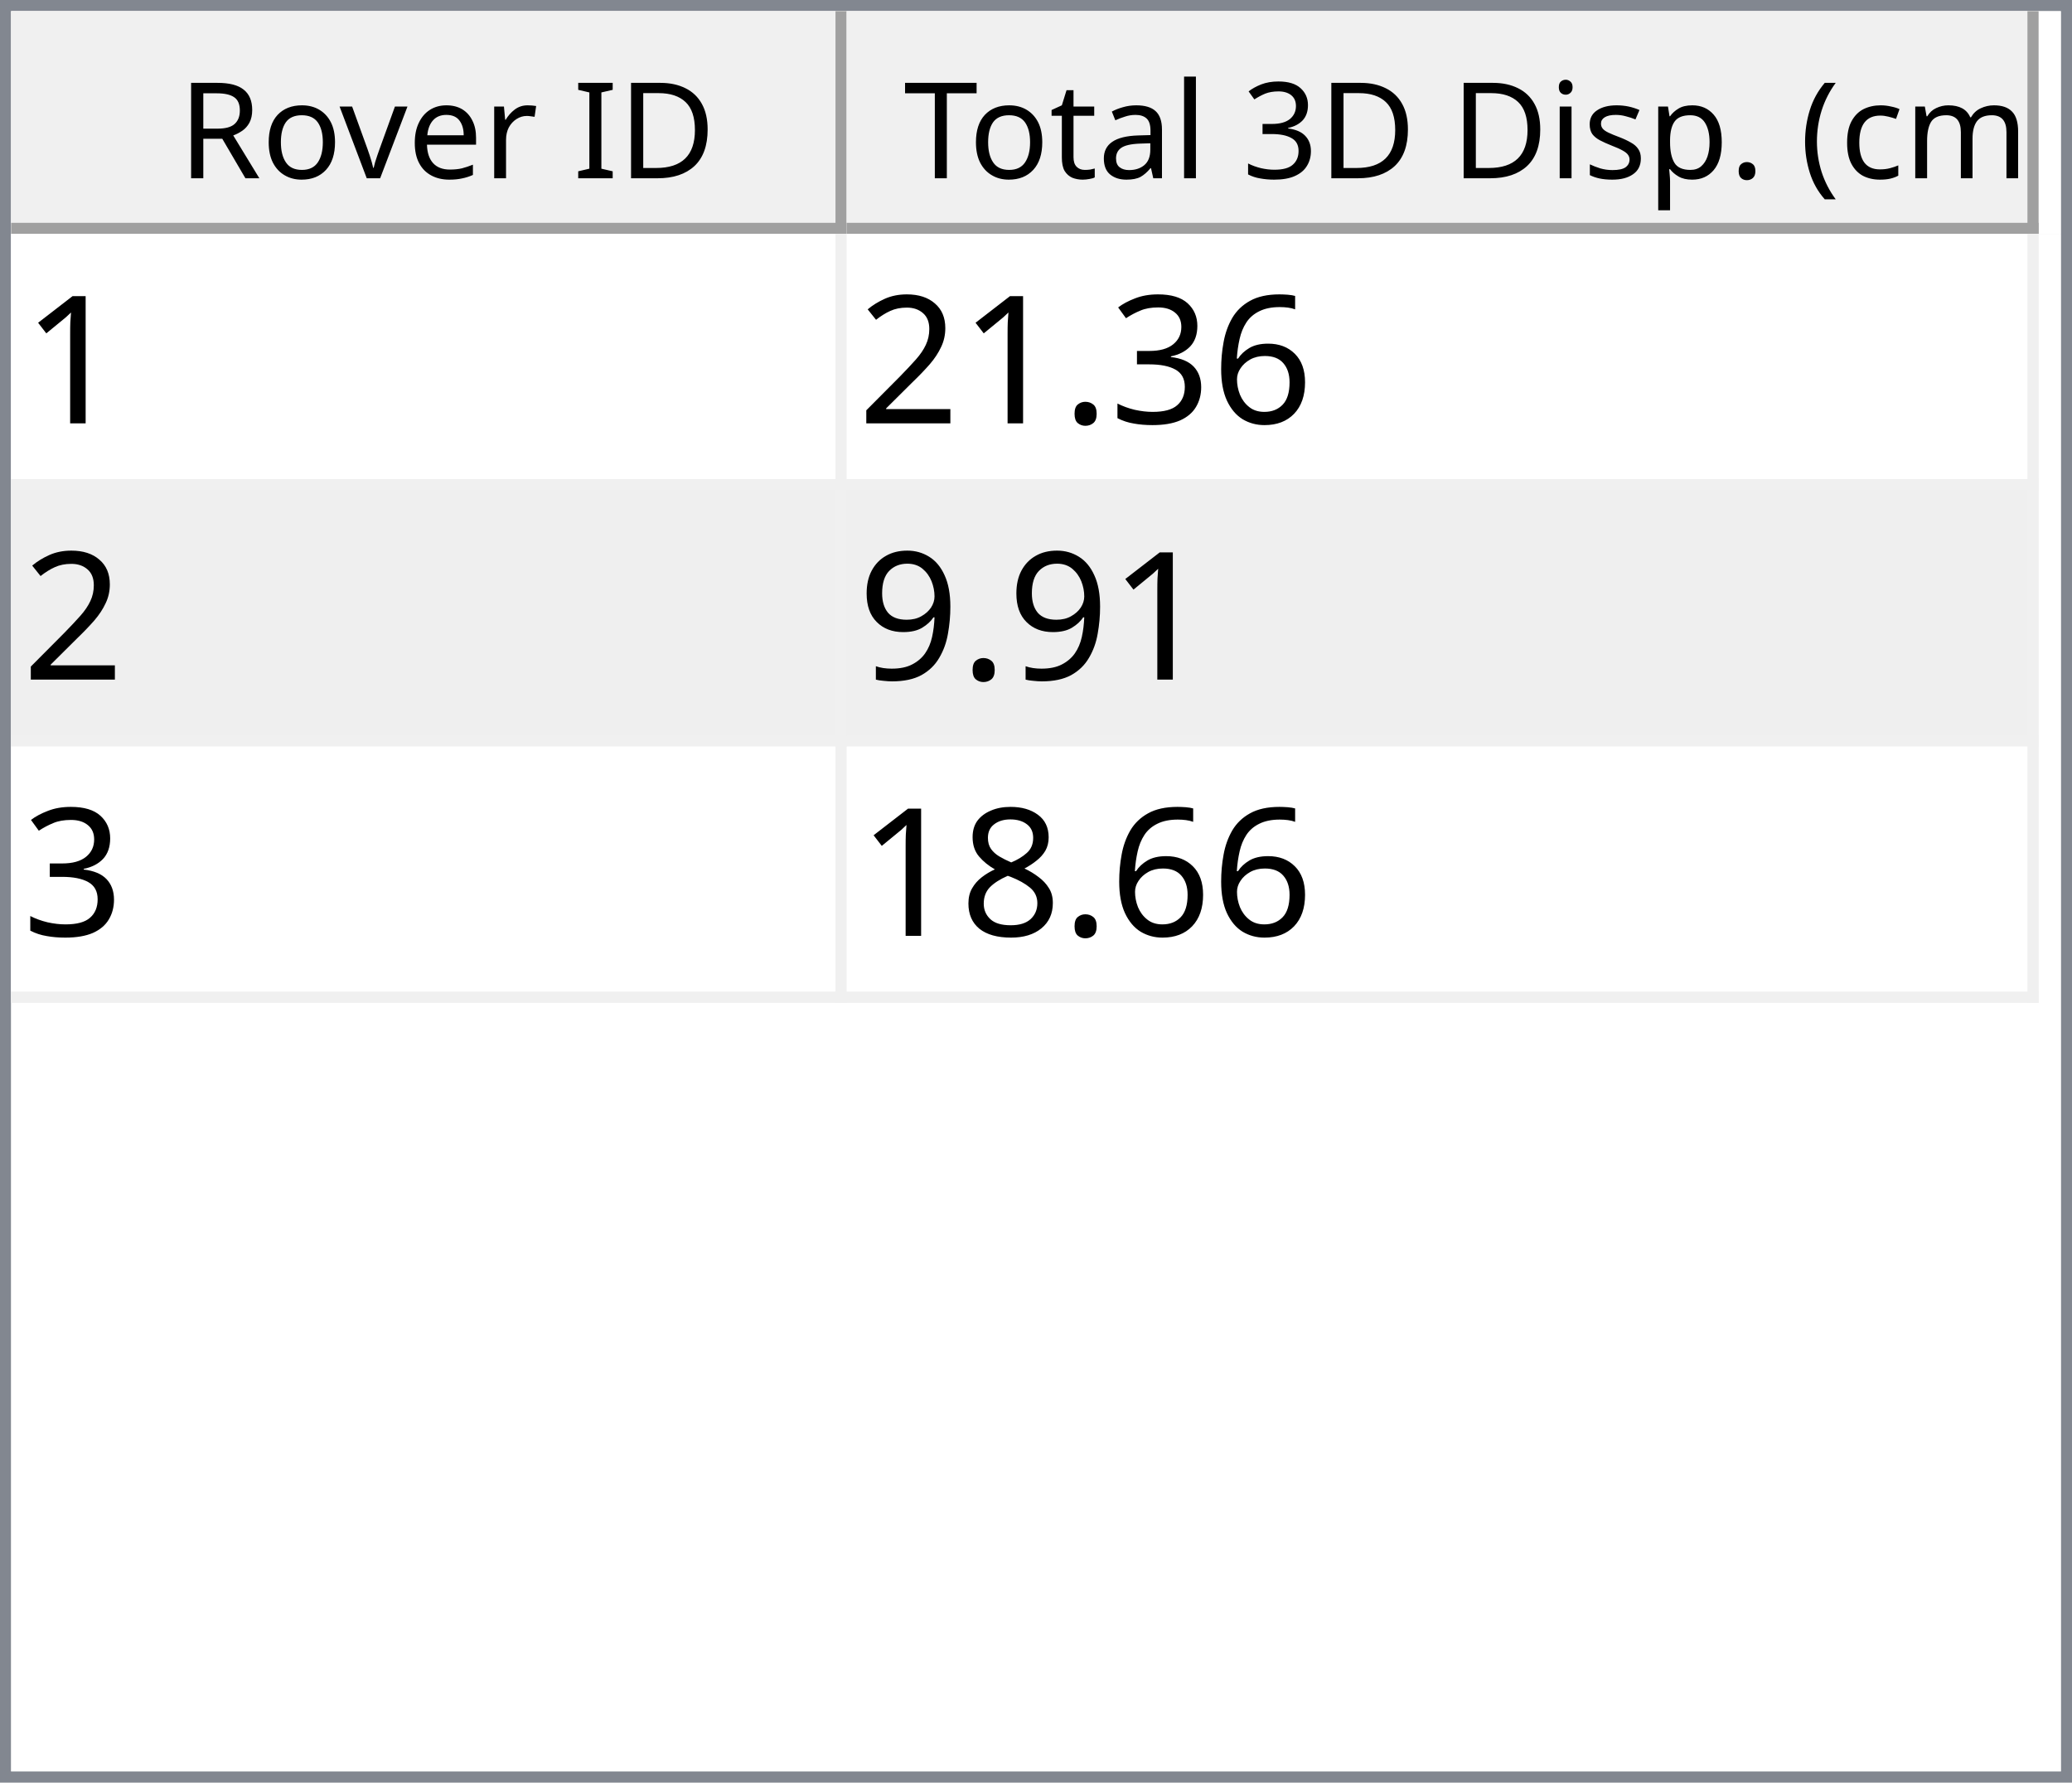
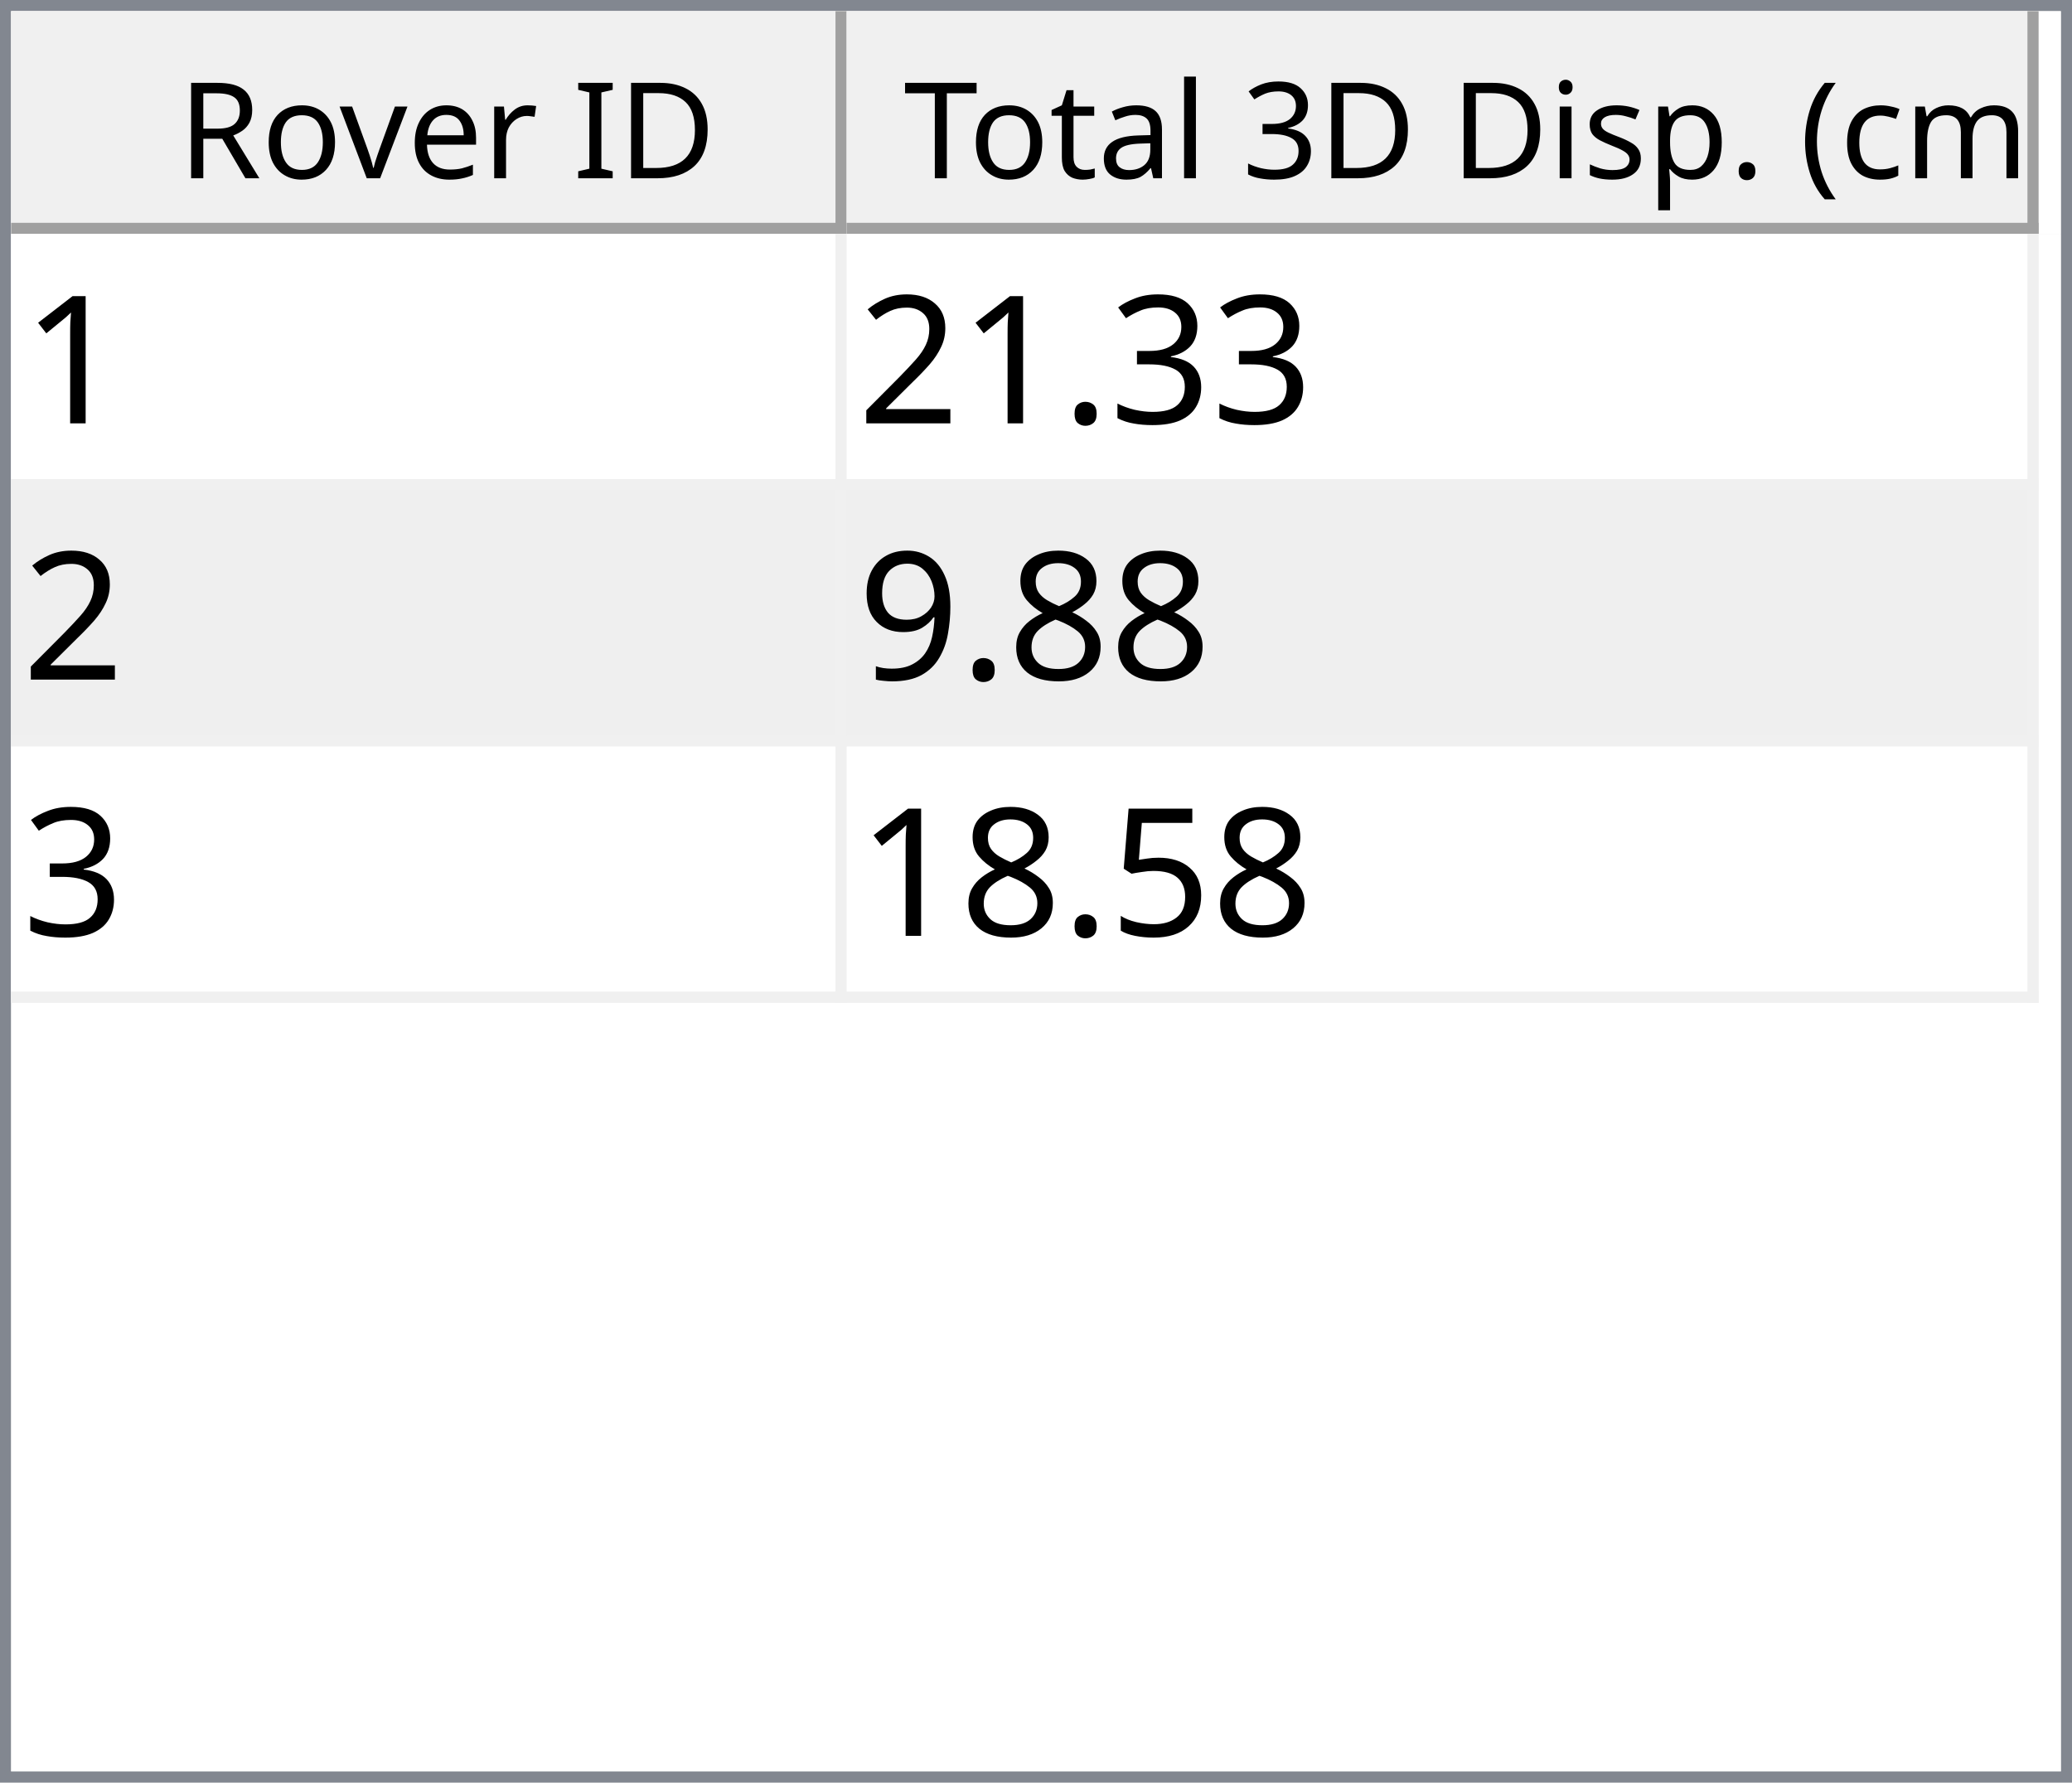
<svg xmlns="http://www.w3.org/2000/svg" style="fill-opacity:1; color-rendering:auto; color-interpolation:auto; text-rendering:auto; stroke:black; stroke-linecap:square; stroke-miterlimit:10; shape-rendering:auto; stroke-opacity:1; fill:black; stroke-dasharray:none; font-weight:normal; stroke-width:1; font-family:'Dialog'; font-style:normal; stroke-linejoin:miter; font-size:12px; stroke-dashoffset:0; image-rendering:auto;" width="186" height="160">
  <defs id="genericDefs" />
  <g>
    <defs id="defs1">
      <clipPath clipPathUnits="userSpaceOnUse" id="clipPath1">
        <path d="M0 0 L186 0 L186 160 L0 160 L0 0 Z" />
      </clipPath>
      <clipPath clipPathUnits="userSpaceOnUse" id="clipPath2">
        <path d="M0 0 L0 160 L186 160 L186 0 Z" />
      </clipPath>
      <clipPath clipPathUnits="userSpaceOnUse" id="clipPath3">
        <path d="M0 0 L0 20 L184 20 L184 0 Z" />
      </clipPath>
      <clipPath clipPathUnits="userSpaceOnUse" id="clipPath4">
        <path d="M0 0 L0 20 L75 20 L75 0 Z" />
      </clipPath>
      <clipPath clipPathUnits="userSpaceOnUse" id="clipPath5">
        <path d="M1 1 L1 19 L74 19 L74 1 Z" />
      </clipPath>
      <clipPath clipPathUnits="userSpaceOnUse" id="clipPath6">
        <path d="M0 0 L0 18 L73 18 L73 0 Z" />
      </clipPath>
      <clipPath clipPathUnits="userSpaceOnUse" id="clipPath7">
        <path d="M-0.5 -0.5 L-0.5 19.5 L74.5 19.5 L74.5 -0.5 Z" />
      </clipPath>
      <clipPath clipPathUnits="userSpaceOnUse" id="clipPath8">
        <path d="M0 0 L0 20 L107 20 L107 0 Z" />
      </clipPath>
      <clipPath clipPathUnits="userSpaceOnUse" id="clipPath9">
        <path d="M1 1 L1 19 L106 19 L106 1 Z" />
      </clipPath>
      <clipPath clipPathUnits="userSpaceOnUse" id="clipPath10">
        <path d="M0 0 L0 18 L105 18 L105 0 Z" />
      </clipPath>
      <clipPath clipPathUnits="userSpaceOnUse" id="clipPath11">
        <path d="M-0.5 -0.5 L-0.5 19.5 L106.5 19.5 L106.5 -0.5 Z" />
      </clipPath>
      <clipPath clipPathUnits="userSpaceOnUse" id="clipPath12">
        <path d="M0 0 L0 138 L184 138 L184 0 Z" />
      </clipPath>
      <clipPath clipPathUnits="userSpaceOnUse" id="clipPath13">
        <path d="M0 0 L0 69 L182 69 L182 0 Z" />
      </clipPath>
      <clipPath clipPathUnits="userSpaceOnUse" id="clipPath14">
        <path d="M-0.5 -0.5 L-0.5 68.5 L181.5 68.5 L181.5 -0.5 Z" />
      </clipPath>
      <clipPath clipPathUnits="userSpaceOnUse" id="clipPath15">
        <path d="M0 0 L0 22 L74 22 L74 0 Z" />
      </clipPath>
      <clipPath clipPathUnits="userSpaceOnUse" id="clipPath16">
        <path d="M0 0 L0 22 L106 22 L106 0 Z" />
      </clipPath>
      <font horiz-adv-x="64.551" id="font1">
        <font-face ascent="107.91" descent="25.098" units-per-em="100" style="font-style:normal; font-family:Segoe UI; font-weight:normal;" />
        <missing-glyph horiz-adv-x="64.551" d="M8.109 0 L8.109 68.266 L56.453 68.266 L56.453 0 L8.109 0 ZM15.328 7.234 L49.219 7.234 L49.219 61.031 L15.328 61.031 L15.328 7.234 Z" />
        <glyph unicode="D" horiz-adv-x="70.117" d="M9.188 0 L9.188 70.016 L28.516 70.016 Q65.531 70.016 65.531 35.891 Q65.531 19.672 55.25 9.836 Q44.969 0 27.734 0 L9.188 0 ZM17.391 62.594 L17.391 7.422 L27.828 7.422 Q41.609 7.422 49.273 14.797 Q56.938 22.172 56.938 35.688 Q56.938 62.594 28.328 62.594 L17.391 62.594 Z" />
        <glyph unicode="I" horiz-adv-x="26.611" d="M17.391 0 L9.188 0 L9.188 70.016 L17.391 70.016 L17.391 0 Z" />
        <glyph unicode=" " horiz-adv-x="27.393" d="" />
        <glyph unicode="r" horiz-adv-x="34.766" d="M34.188 41.891 Q32.078 43.5 28.125 43.5 Q23 43.5 19.555 38.672 Q16.109 33.844 16.109 25.484 L16.109 0 L8.109 0 L8.109 50 L16.109 50 L16.109 39.703 L16.312 39.703 Q18.016 44.969 21.531 47.922 Q25.047 50.875 29.391 50.875 Q32.516 50.875 34.188 50.203 L34.188 41.891 Z" />
        <glyph unicode="e" horiz-adv-x="52.295" d="M48.297 23 L12.984 23 Q13.188 14.656 17.484 10.109 Q21.781 5.562 29.297 5.562 Q37.75 5.562 44.828 11.141 L44.828 3.609 Q38.234 -1.172 27.391 -1.172 Q16.797 -1.172 10.742 5.641 Q4.688 12.453 4.688 24.812 Q4.688 36.469 11.305 43.82 Q17.922 51.172 27.734 51.172 Q37.547 51.172 42.922 44.828 Q48.297 38.484 48.297 27.203 L48.297 23 ZM40.094 29.781 Q40.047 36.719 36.75 40.578 Q33.453 44.438 27.594 44.438 Q21.922 44.438 17.969 40.383 Q14.016 36.328 13.094 29.781 L40.094 29.781 Z" />
        <glyph unicode="v" horiz-adv-x="47.9" d="M47.406 50 L27.484 0 L19.625 0 L0.688 50 L9.469 50 L22.172 13.672 Q23.578 9.672 23.922 6.688 L24.125 6.688 Q24.609 10.453 25.688 13.484 L38.969 50 L47.406 50 Z" />
        <glyph unicode="o" horiz-adv-x="58.594" d="M29 -1.172 Q17.922 -1.172 11.305 5.836 Q4.688 12.844 4.688 24.422 Q4.688 37.016 11.57 44.094 Q18.453 51.172 30.172 51.172 Q41.359 51.172 47.633 44.289 Q53.906 37.406 53.906 25.203 Q53.906 13.234 47.141 6.031 Q40.375 -1.172 29 -1.172 ZM29.594 44.438 Q21.875 44.438 17.383 39.188 Q12.891 33.938 12.891 24.703 Q12.891 15.828 17.43 10.695 Q21.969 5.562 29.594 5.562 Q37.359 5.562 41.531 10.594 Q45.703 15.625 45.703 24.906 Q45.703 34.281 41.531 39.359 Q37.359 44.438 29.594 44.438 Z" />
        <glyph unicode="R" horiz-adv-x="59.814" d="M59.375 0 L49.609 0 L37.891 19.625 Q36.281 22.359 34.766 24.289 Q33.25 26.219 31.664 27.438 Q30.078 28.656 28.25 29.219 Q26.422 29.781 24.125 29.781 L17.391 29.781 L17.391 0 L9.188 0 L9.188 70.016 L30.078 70.016 Q34.672 70.016 38.555 68.867 Q42.438 67.719 45.289 65.375 Q48.141 63.031 49.758 59.547 Q51.375 56.062 51.375 51.375 Q51.375 47.703 50.273 44.656 Q49.172 41.609 47.148 39.211 Q45.125 36.812 42.266 35.133 Q39.406 33.453 35.844 32.516 L35.844 32.328 Q37.594 31.547 38.891 30.547 Q40.188 29.547 41.359 28.18 Q42.531 26.812 43.68 25.078 Q44.828 23.344 46.234 21.047 L59.375 0 ZM17.391 62.594 L17.391 37.203 L28.516 37.203 Q31.594 37.203 34.203 38.133 Q36.812 39.062 38.719 40.797 Q40.625 42.531 41.703 45.047 Q42.781 47.562 42.781 50.688 Q42.781 56.297 39.141 59.445 Q35.5 62.594 28.609 62.594 L17.391 62.594 Z" />
        <glyph unicode=")" horiz-adv-x="30.176" d="M8.297 -15.922 L1.172 -15.922 Q16.406 2.344 16.406 26.812 Q16.406 51.469 1.078 70.016 L8.297 70.016 Q23.531 52.156 23.531 26.703 Q23.531 1.375 8.297 -15.922 Z" />
        <glyph unicode="m" horiz-adv-x="86.133" d="M79.109 0 L71.094 0 L71.094 28.719 Q71.094 37.016 68.531 40.727 Q65.969 44.438 59.906 44.438 Q54.781 44.438 51.195 39.75 Q47.609 35.062 47.609 28.516 L47.609 0 L39.594 0 L39.594 29.688 Q39.594 44.438 28.219 44.438 Q22.953 44.438 19.531 40.016 Q16.109 35.594 16.109 28.516 L16.109 0 L8.109 0 L8.109 50 L16.109 50 L16.109 42.094 L16.312 42.094 Q21.625 51.172 31.844 51.172 Q36.969 51.172 40.773 48.312 Q44.578 45.453 46 40.828 Q51.562 51.172 62.594 51.172 Q79.109 51.172 79.109 30.812 L79.109 0 Z" />
        <glyph unicode="c" horiz-adv-x="46.191" d="M42.188 2.297 Q36.422 -1.172 28.516 -1.172 Q17.828 -1.172 11.258 5.789 Q4.688 12.75 4.688 23.828 Q4.688 36.188 11.766 43.68 Q18.844 51.172 30.672 51.172 Q37.25 51.172 42.281 48.734 L42.281 40.531 Q36.719 44.438 30.375 44.438 Q22.703 44.438 17.797 38.945 Q12.891 33.453 12.891 24.516 Q12.891 15.719 17.508 10.641 Q22.125 5.562 29.891 5.562 Q36.422 5.562 42.188 9.906 L42.188 2.297 Z" />
        <glyph unicode="(" horiz-adv-x="30.176" d="M29.109 -15.922 L21.969 -15.922 Q6.844 1.375 6.844 26.703 Q6.844 52.156 21.969 70.016 L29.203 70.016 Q13.875 51.469 13.875 26.812 Q13.875 2.344 29.109 -15.922 Z" />
        <glyph unicode="." horiz-adv-x="21.68" d="M10.891 -1.078 Q8.641 -1.078 7.055 0.539 Q5.469 2.156 5.469 4.391 Q5.469 6.641 7.055 8.273 Q8.641 9.906 10.891 9.906 Q13.188 9.906 14.797 8.273 Q16.406 6.641 16.406 4.391 Q16.406 2.156 14.797 0.539 Q13.188 -1.078 10.891 -1.078 Z" />
        <glyph unicode="p" horiz-adv-x="58.789" d="M16.312 7.234 L16.109 7.234 L16.109 -23 L8.109 -23 L8.109 50 L16.109 50 L16.109 41.219 L16.312 41.219 Q22.219 51.172 33.594 51.172 Q43.266 51.172 48.688 44.461 Q54.109 37.75 54.109 26.469 Q54.109 13.922 48 6.375 Q41.891 -1.172 31.297 -1.172 Q21.578 -1.172 16.312 7.234 ZM16.109 27.391 L16.109 20.406 Q16.109 14.203 20.141 9.883 Q24.172 5.562 30.375 5.562 Q37.641 5.562 41.773 11.133 Q45.906 16.703 45.906 26.609 Q45.906 34.969 42.047 39.703 Q38.188 44.438 31.594 44.438 Q24.609 44.438 20.359 39.578 Q16.109 34.719 16.109 27.391 Z" />
        <glyph unicode="s" horiz-adv-x="42.432" d="M5.078 1.812 L5.078 10.406 Q11.625 5.562 19.484 5.562 Q30.031 5.562 30.031 12.594 Q30.031 14.594 29.125 15.992 Q28.219 17.391 26.68 18.461 Q25.141 19.531 23.07 20.383 Q21 21.234 18.609 22.172 Q15.281 23.484 12.766 24.828 Q10.25 26.172 8.57 27.859 Q6.891 29.547 6.031 31.695 Q5.172 33.844 5.172 36.719 Q5.172 40.234 6.789 42.945 Q8.406 45.656 11.086 47.484 Q13.766 49.312 17.211 50.242 Q20.656 51.172 24.312 51.172 Q30.812 51.172 35.938 48.922 L35.938 40.828 Q30.422 44.438 23.25 44.438 Q21 44.438 19.195 43.922 Q17.391 43.406 16.094 42.477 Q14.797 41.547 14.086 40.258 Q13.375 38.969 13.375 37.406 Q13.375 35.453 14.086 34.133 Q14.797 32.812 16.164 31.789 Q17.531 30.766 19.484 29.938 Q21.438 29.109 23.922 28.125 Q27.25 26.859 29.883 25.516 Q32.516 24.172 34.375 22.484 Q36.234 20.797 37.234 18.602 Q38.234 16.406 38.234 13.375 Q38.234 9.672 36.602 6.938 Q34.969 4.203 32.234 2.398 Q29.5 0.594 25.93 -0.289 Q22.359 -1.172 18.453 -1.172 Q10.75 -1.172 5.078 1.812 Z" />
        <glyph unicode="i" horiz-adv-x="24.219" d="M12.203 62.703 Q10.062 62.703 8.547 64.164 Q7.031 65.625 7.031 67.875 Q7.031 70.125 8.547 71.609 Q10.062 73.094 12.203 73.094 Q14.406 73.094 15.945 71.609 Q17.484 70.125 17.484 67.875 Q17.484 65.719 15.945 64.211 Q14.406 62.703 12.203 62.703 ZM16.109 0 L8.109 0 L8.109 50 L16.109 50 L16.109 0 Z" />
        <glyph unicode="3" horiz-adv-x="53.906" d="M46.531 19.828 Q46.531 15.094 44.75 11.211 Q42.969 7.328 39.719 4.57 Q36.469 1.812 31.93 0.297 Q27.391 -1.219 21.922 -1.219 Q11.922 -1.219 6 2.594 L6 11.188 Q13.094 5.609 22.219 5.609 Q25.875 5.609 28.828 6.539 Q31.781 7.469 33.906 9.227 Q36.031 10.984 37.18 13.477 Q38.328 15.969 38.328 19.094 Q38.328 32.812 18.797 32.812 L12.984 32.812 L12.984 39.594 L18.5 39.594 Q35.797 39.594 35.797 52.484 Q35.797 64.406 22.609 64.406 Q15.188 64.406 8.688 59.422 L8.688 67.188 Q15.375 71.188 24.609 71.188 Q29 71.188 32.57 69.969 Q36.141 68.75 38.68 66.555 Q41.219 64.359 42.609 61.281 Q44 58.203 44 54.5 Q44 40.672 30.031 36.719 L30.031 36.531 Q33.594 36.141 36.625 34.797 Q39.656 33.453 41.852 31.305 Q44.047 29.156 45.289 26.25 Q46.531 23.344 46.531 19.828 Z" />
        <glyph unicode="l" horiz-adv-x="24.219" d="M16.109 0 L8.109 0 L8.109 74.031 L16.109 74.031 L16.109 0 Z" />
        <glyph unicode="a" horiz-adv-x="50.879" d="M43.891 0 L35.891 0 L35.891 7.812 L35.688 7.812 Q30.469 -1.172 20.312 -1.172 Q12.844 -1.172 8.617 2.781 Q4.391 6.734 4.391 13.281 Q4.391 27.297 20.906 29.594 L35.891 31.688 Q35.891 44.438 25.594 44.438 Q16.547 44.438 9.281 38.281 L9.281 46.484 Q16.656 51.172 26.266 51.172 Q43.891 51.172 43.891 32.516 L43.891 0 ZM35.891 25.297 L23.828 23.641 Q18.266 22.859 15.43 20.875 Q12.594 18.891 12.594 13.875 Q12.594 10.203 15.211 7.883 Q17.828 5.562 22.172 5.562 Q28.125 5.562 32.008 9.742 Q35.891 13.922 35.891 20.312 L35.891 25.297 Z" />
        <glyph unicode="t" horiz-adv-x="33.887" d="M31.297 0.484 Q28.469 -1.078 23.828 -1.078 Q10.688 -1.078 10.688 13.578 L10.688 43.172 L2.094 43.172 L2.094 50 L10.688 50 L10.688 62.203 L18.703 64.797 L18.703 50 L31.297 50 L31.297 43.172 L18.703 43.172 L18.703 14.984 Q18.703 9.969 20.414 7.82 Q22.125 5.672 26.078 5.672 Q29.109 5.672 31.297 7.328 L31.297 0.484 Z" />
        <glyph unicode="T" horiz-adv-x="52.393" d="M50.594 62.594 L30.375 62.594 L30.375 0 L22.172 0 L22.172 62.594 L2 62.594 L2 70.016 L50.594 70.016 L50.594 62.594 Z" />
      </font>
      <font horiz-adv-x="75.0" id="font2">
        <font-face ascent="100.537" descent="21.973" units-per-em="100" style="font-style:normal; font-family:sans-serif; font-weight:normal;" />
        <missing-glyph horiz-adv-x="75.0" d="M12.5 0 L12.5 62.5 L62.5 62.5 L62.5 0 L12.5 0 ZM14.062 1.562 L60.938 1.562 L60.938 60.938 L14.062 60.938 L14.062 1.562 Z" />
        <glyph unicode="1" horiz-adv-x="55.615" d="M37.25 0 L28.469 0 L28.469 56 Q25.297 52.984 20.141 49.953 Q14.984 46.922 10.891 45.406 L10.891 53.906 Q18.266 57.375 23.781 62.305 Q29.297 67.234 31.594 71.875 L37.25 71.875 L37.25 0 Z" />
-         <glyph unicode="6" horiz-adv-x="55.615" d="M49.75 54.047 L41.016 53.375 Q39.844 58.547 37.703 60.891 Q34.125 64.656 28.906 64.656 Q24.703 64.656 21.531 62.312 Q17.391 59.281 14.992 53.469 Q12.594 47.656 12.5 36.922 Q15.672 41.75 20.266 44.094 Q24.859 46.438 29.891 46.438 Q38.672 46.438 44.852 39.969 Q51.031 33.5 51.031 23.25 Q51.031 16.5 48.125 10.719 Q45.219 4.938 40.141 1.859 Q35.062 -1.219 28.609 -1.219 Q17.625 -1.219 10.695 6.859 Q3.766 14.938 3.766 33.5 Q3.766 54.25 11.422 63.672 Q18.109 71.875 29.438 71.875 Q37.891 71.875 43.289 67.141 Q48.688 62.406 49.75 54.047 ZM13.875 23.188 Q13.875 18.656 15.797 14.508 Q17.719 10.359 21.188 8.18 Q24.656 6 28.469 6 Q34.031 6 38.039 10.492 Q42.047 14.984 42.047 22.703 Q42.047 30.125 38.086 34.398 Q34.125 38.672 28.125 38.672 Q22.172 38.672 18.023 34.398 Q13.875 30.125 13.875 23.188 Z" />
        <glyph unicode="3" horiz-adv-x="55.615" d="M4.203 18.891 L12.984 20.062 Q14.5 12.594 18.141 9.297 Q21.781 6 27 6 Q33.203 6 37.477 10.297 Q41.75 14.594 41.75 20.953 Q41.75 27 37.797 30.93 Q33.844 34.859 27.734 34.859 Q25.25 34.859 21.531 33.891 L22.516 41.609 Q23.391 41.5 23.922 41.5 Q29.547 41.5 34.039 44.43 Q38.531 47.359 38.531 53.469 Q38.531 58.297 35.258 61.477 Q31.984 64.656 26.812 64.656 Q21.688 64.656 18.266 61.43 Q14.844 58.203 13.875 51.766 L5.078 53.328 Q6.688 62.156 12.398 67.016 Q18.109 71.875 26.609 71.875 Q32.469 71.875 37.398 69.359 Q42.328 66.844 44.945 62.5 Q47.562 58.156 47.562 53.266 Q47.562 48.641 45.07 44.828 Q42.578 41.016 37.703 38.766 Q44.047 37.312 47.562 32.695 Q51.078 28.078 51.078 21.141 Q51.078 11.766 44.242 5.25 Q37.406 -1.266 26.953 -1.266 Q17.531 -1.266 11.305 4.352 Q5.078 9.969 4.203 18.891 Z" />
        <glyph unicode="." horiz-adv-x="27.783" d="M9.078 0 L9.078 10.016 L19.094 10.016 L19.094 0 L9.078 0 Z" />
        <glyph unicode="2" horiz-adv-x="55.615" d="M50.344 8.453 L50.344 0 L3.031 0 Q2.938 3.172 4.047 6.109 Q5.859 10.938 9.836 15.625 Q13.812 20.312 21.344 26.469 Q33.016 36.031 37.117 41.625 Q41.219 47.219 41.219 52.203 Q41.219 57.422 37.477 61.008 Q33.734 64.594 27.734 64.594 Q21.391 64.594 17.578 60.789 Q13.766 56.984 13.719 50.25 L4.688 51.172 Q5.609 61.281 11.664 66.578 Q17.719 71.875 27.938 71.875 Q38.234 71.875 44.242 66.164 Q50.25 60.453 50.25 52 Q50.25 47.703 48.492 43.555 Q46.734 39.406 42.656 34.812 Q38.578 30.219 29.109 22.219 Q21.188 15.578 18.945 13.211 Q16.703 10.844 15.234 8.453 L50.344 8.453 Z" />
+         <glyph unicode="8" horiz-adv-x="55.615" d="M17.672 38.812 Q12.203 40.828 9.57 44.539 Q6.938 48.25 6.938 53.422 Q6.938 61.234 12.555 66.555 Q18.172 71.875 27.484 71.875 Q36.859 71.875 42.578 66.43 Q48.297 60.984 48.297 53.172 Q48.297 48.188 45.68 44.508 Q43.062 40.828 37.75 38.812 Q44.344 36.672 47.781 31.883 Q51.219 27.094 51.219 20.453 Q51.219 11.281 44.727 5.031 Q38.234 -1.219 27.641 -1.219 Q17.047 -1.219 10.547 5.055 Q4.047 11.328 4.047 20.703 Q4.047 27.688 7.594 32.398 Q11.141 37.109 17.672 38.812 ZM15.922 53.719 Q15.922 48.641 19.195 45.414 Q22.469 42.188 27.688 42.188 Q32.766 42.188 36.016 45.383 Q39.266 48.578 39.266 53.219 Q39.266 58.062 35.914 61.359 Q32.562 64.656 27.594 64.656 Q22.562 64.656 19.242 61.43 Q15.922 58.203 15.922 53.719 ZM13.094 20.656 Q13.094 16.891 14.875 13.375 Q16.656 9.859 20.172 7.93 Q23.688 6 27.734 6 Q34.031 6 38.133 10.055 Q42.234 14.109 42.234 20.359 Q42.234 26.703 38.016 30.859 Q33.797 35.016 27.438 35.016 Q21.234 35.016 17.164 30.914 Q13.094 26.812 13.094 20.656 Z" />
        <glyph unicode="9" horiz-adv-x="55.615" d="M5.469 16.547 L13.922 17.328 Q14.984 11.375 18.016 8.688 Q21.047 6 25.781 6 Q29.828 6 32.883 7.859 Q35.938 9.719 37.891 12.82 Q39.844 15.922 41.164 21.195 Q42.484 26.469 42.484 31.938 Q42.484 32.516 42.438 33.688 Q39.797 29.5 35.234 26.883 Q30.672 24.266 25.344 24.266 Q16.453 24.266 10.305 30.711 Q4.156 37.156 4.156 47.703 Q4.156 58.594 10.578 65.234 Q17 71.875 26.656 71.875 Q33.641 71.875 39.43 68.117 Q45.219 64.359 48.219 57.398 Q51.219 50.438 51.219 37.25 Q51.219 23.531 48.242 15.406 Q45.266 7.281 39.383 3.031 Q33.5 -1.219 25.594 -1.219 Q17.188 -1.219 11.867 3.445 Q6.547 8.109 5.469 16.547 ZM41.453 48.141 Q41.453 55.719 37.43 60.156 Q33.406 64.594 27.734 64.594 Q21.875 64.594 17.531 59.812 Q13.188 55.031 13.188 47.406 Q13.188 40.578 17.312 36.305 Q21.438 32.031 27.484 32.031 Q33.594 32.031 37.523 36.305 Q41.453 40.578 41.453 48.141 Z" />
-         <glyph unicode="8" horiz-adv-x="55.615" d="M17.672 38.812 Q12.203 40.828 9.57 44.539 Q6.938 48.25 6.938 53.422 Q6.938 61.234 12.555 66.555 Q18.172 71.875 27.484 71.875 Q36.859 71.875 42.578 66.43 Q48.297 60.984 48.297 53.172 Q48.297 48.188 45.68 44.508 Q43.062 40.828 37.75 38.812 Q44.344 36.672 47.781 31.883 Q51.219 27.094 51.219 20.453 Q51.219 11.281 44.727 5.031 Q38.234 -1.219 27.641 -1.219 Q17.047 -1.219 10.547 5.055 Q4.047 11.328 4.047 20.703 Q4.047 27.688 7.594 32.398 Q11.141 37.109 17.672 38.812 ZM15.922 53.719 Q15.922 48.641 19.195 45.414 Q22.469 42.188 27.688 42.188 Q32.766 42.188 36.016 45.383 Q39.266 48.578 39.266 53.219 Q39.266 58.062 35.914 61.359 Q32.562 64.656 27.594 64.656 Q22.562 64.656 19.242 61.43 Q15.922 58.203 15.922 53.719 ZM13.094 20.656 Q13.094 16.891 14.875 13.375 Q16.656 9.859 20.172 7.93 Q23.688 6 27.734 6 Q34.031 6 38.133 10.055 Q42.234 14.109 42.234 20.359 Q42.234 26.703 38.016 30.859 Q33.797 35.016 27.438 35.016 Q21.234 35.016 17.164 30.914 Q13.094 26.812 13.094 20.656 Z" />
+         <glyph unicode="5" horiz-adv-x="55.615" d="M4.156 18.75 L13.375 19.531 Q14.406 12.797 18.141 9.398 Q21.875 6 27.156 6 Q33.5 6 37.891 10.789 Q42.281 15.578 42.281 23.484 Q42.281 31 38.062 35.352 Q33.844 39.703 27 39.703 Q22.75 39.703 19.336 37.773 Q15.922 35.844 13.969 32.766 L5.719 33.844 L12.641 70.609 L48.25 70.609 L48.25 62.203 L19.672 62.203 L15.828 42.969 Q22.266 47.469 29.344 47.469 Q38.719 47.469 45.164 40.969 Q51.609 34.469 51.609 24.266 Q51.609 14.547 45.953 7.469 Q39.062 -1.219 27.156 -1.219 Q17.391 -1.219 11.211 4.25 Q5.031 9.719 4.156 18.75 Z" />
      </font>
    </defs>
    <g style="fill:white; stroke:white;">
      <rect x="0" y="0" width="186" style="clip-path:url(#clipPath1); stroke:none;" height="160" />
    </g>
    <g style="fill:white; text-rendering:optimizeSpeed; color-rendering:optimizeSpeed; image-rendering:optimizeSpeed; shape-rendering:crispEdges; stroke:white; color-interpolation:sRGB;">
      <rect x="0" width="186" height="160" y="0" style="stroke:none;" />
      <path style="stroke:none;" d="M0 160 L186 160 L186 0 L0 0 Z" />
    </g>
    <g style="fill:rgb(240,240,240); font-family:'Segoe UI'; stroke:rgb(240,240,240);">
      <rect x="0" y="0" width="186" style="clip-path:url(#clipPath2); stroke:none;" height="160" />
    </g>
    <g style="fill:rgb(130,135,144); font-family:'Segoe UI'; stroke:rgb(130,135,144);">
      <path d="M0 0 L186 0 L186 160 L0 160 L0 0 ZM1 1 L185 1 L185 159 L1 159 L1 1 Z" style="fill-rule:evenodd; clip-path:url(#clipPath2); stroke:none;" />
    </g>
    <g style="fill:white; font-family:'Segoe UI'; stroke:white;" transform="translate(1,1)">
      <rect x="0" y="0" width="184" style="clip-path:url(#clipPath3); stroke:none;" height="20" />
    </g>
    <g style="fill:rgb(240,240,240); font-family:'Segoe UI'; stroke:rgb(240,240,240);" transform="translate(1,1)">
      <rect x="0" y="0" width="75" style="clip-path:url(#clipPath4); stroke:none;" height="20" />
    </g>
    <g style="font-family:'Segoe UI';" transform="translate(2,2)">
      <text x="14" xml:space="preserve" y="14" style="clip-path:url(#clipPath6); stroke:none;">Rover ID</text>
    </g>
    <g style="fill:rgb(160,160,160); font-family:'Segoe UI'; stroke:rgb(160,160,160); stroke-linejoin:bevel;" transform="translate(1.5,1.5)">
      <line x1="74" x2="74" y1="0" style="fill:none; clip-path:url(#clipPath7);" y2="19" />
    </g>
    <g style="fill:rgb(160,160,160); font-family:'Segoe UI'; stroke:rgb(160,160,160); stroke-linejoin:bevel;" transform="matrix(1,0,0,1,1,1) translate(0.5,0.5)">
      <line x1="0" x2="74" y1="19" style="fill:none; clip-path:url(#clipPath7);" y2="19" />
    </g>
    <g style="fill:rgb(240,240,240); font-family:'Segoe UI'; stroke:rgb(240,240,240);" transform="translate(76,1)">
      <rect x="0" y="0" width="107" style="clip-path:url(#clipPath8); stroke:none;" height="20" />
    </g>
    <g style="font-family:'Segoe UI';" transform="translate(77,2)">
      <text x="1" xml:space="preserve" y="14" style="clip-path:url(#clipPath10); stroke:none;"> Total 3D Disp. (cm)</text>
    </g>
    <g style="fill:rgb(160,160,160); font-family:'Segoe UI'; stroke:rgb(160,160,160); stroke-linejoin:bevel;" transform="translate(76.5,1.5)">
      <line x1="106" x2="106" y1="0" style="fill:none; clip-path:url(#clipPath11);" y2="19" />
    </g>
    <g style="fill:rgb(160,160,160); font-family:'Segoe UI'; stroke:rgb(160,160,160); stroke-linejoin:bevel;" transform="matrix(1,0,0,1,76,1) translate(0.5,0.5)">
      <line x1="0" x2="106" y1="19" style="fill:none; clip-path:url(#clipPath11);" y2="19" />
    </g>
    <g style="fill:white; font-family:'Segoe UI'; stroke:white;" transform="translate(1,21)">
      <rect x="0" y="0" width="184" style="clip-path:url(#clipPath12); stroke:none;" height="138" />
    </g>
    <g style="fill:rgb(240,240,240); font-size:16px; font-family:sans-serif; stroke:rgb(240,240,240);" transform="translate(1,21)">
      <rect x="0" y="0" width="182" style="clip-path:url(#clipPath13); stroke:none;" height="69" />
      <line transform="translate(0.5,0.5)" x1="0" x2="181" y1="22" style="clip-path:url(#clipPath14); fill:none; stroke-linejoin:bevel;" y2="22" />
    </g>
    <g transform="matrix(1,0,0,1,1,21) translate(0.5,0.5)" style="fill:rgb(240,240,240); font-size:16px; font-family:sans-serif; stroke:rgb(240,240,240); stroke-linejoin:bevel;">
      <line x1="0" x2="181" y1="45" style="fill:none; clip-path:url(#clipPath14);" y2="45" />
    </g>
    <g transform="matrix(1,0,0,1,1,21) translate(0.5,0.5)" style="fill:rgb(240,240,240); font-size:16px; font-family:sans-serif; stroke:rgb(240,240,240); stroke-linejoin:bevel;">
      <line x1="0" x2="181" y1="68" style="fill:none; clip-path:url(#clipPath14);" y2="68" />
    </g>
    <g transform="matrix(1,0,0,1,1,21) translate(0.5,0.5)" style="fill:rgb(240,240,240); font-size:16px; font-family:sans-serif; stroke:rgb(240,240,240); stroke-linejoin:bevel;">
      <line x1="74" x2="74" y1="0" style="fill:none; clip-path:url(#clipPath14);" y2="68" />
    </g>
    <g transform="matrix(1,0,0,1,1,21) translate(0.5,0.5)" style="fill:rgb(240,240,240); font-size:16px; font-family:sans-serif; stroke:rgb(240,240,240); stroke-linejoin:bevel;">
      <line x1="181" x2="181" y1="0" style="fill:none; clip-path:url(#clipPath14);" y2="68" />
    </g>
    <g style="fill:white; font-size:16px; font-family:sans-serif; stroke:white;" transform="matrix(1,0,0,1,1,21)">
      <rect x="0" y="0" width="74" style="clip-path:url(#clipPath15); stroke:none;" height="22" />
      <text x="1" y="17" style="fill:black; clip-path:url(#clipPath15); stroke:none;" xml:space="preserve">1</text>
    </g>
    <g style="fill:white; font-size:16px; font-family:sans-serif; stroke:white;" transform="matrix(1,0,0,1,1,21) translate(75,0)">
      <rect x="0" y="0" width="106" style="clip-path:url(#clipPath16); stroke:none;" height="22" />
-       <text x="1" y="17" style="fill:black; clip-path:url(#clipPath16); stroke:none;" xml:space="preserve">21.36</text>
+       <text x="1" y="17" style="fill:black; clip-path:url(#clipPath16); stroke:none;" xml:space="preserve">21.33</text>
    </g>
    <g style="fill:rgb(239,239,239); font-size:16px; font-family:sans-serif; stroke:rgb(239,239,239);" transform="matrix(1,0,0,1,1,21) translate(0,23)">
      <rect x="0" y="0" width="74" style="clip-path:url(#clipPath15); stroke:none;" height="22" />
      <text x="1" y="17" style="fill:black; clip-path:url(#clipPath15); stroke:none;" xml:space="preserve">2</text>
    </g>
    <g style="fill:rgb(239,239,239); font-size:16px; font-family:sans-serif; stroke:rgb(239,239,239);" transform="matrix(1,0,0,1,1,21) translate(75,23)">
      <rect x="0" y="0" width="106" style="clip-path:url(#clipPath16); stroke:none;" height="22" />
-       <text x="1" y="17" style="fill:black; clip-path:url(#clipPath16); stroke:none;" xml:space="preserve">9.91</text>
+       <text x="1" y="17" style="fill:black; clip-path:url(#clipPath16); stroke:none;" xml:space="preserve">9.88</text>
    </g>
    <g style="fill:white; font-size:16px; font-family:sans-serif; stroke:white;" transform="matrix(1,0,0,1,1,21) translate(0,46)">
      <rect x="0" y="0" width="74" style="clip-path:url(#clipPath15); stroke:none;" height="22" />
      <text x="1" y="17" style="fill:black; clip-path:url(#clipPath15); stroke:none;" xml:space="preserve">3</text>
    </g>
    <g style="fill:white; font-size:16px; font-family:sans-serif; stroke:white;" transform="matrix(1,0,0,1,1,21) translate(75,46)">
      <rect x="0" y="0" width="106" style="clip-path:url(#clipPath16); stroke:none;" height="22" />
-       <text x="1" y="17" style="fill:black; clip-path:url(#clipPath16); stroke:none;" xml:space="preserve">18.66</text>
+       <text x="1" y="17" style="fill:black; clip-path:url(#clipPath16); stroke:none;" xml:space="preserve">18.58</text>
    </g>
  </g>
</svg>
